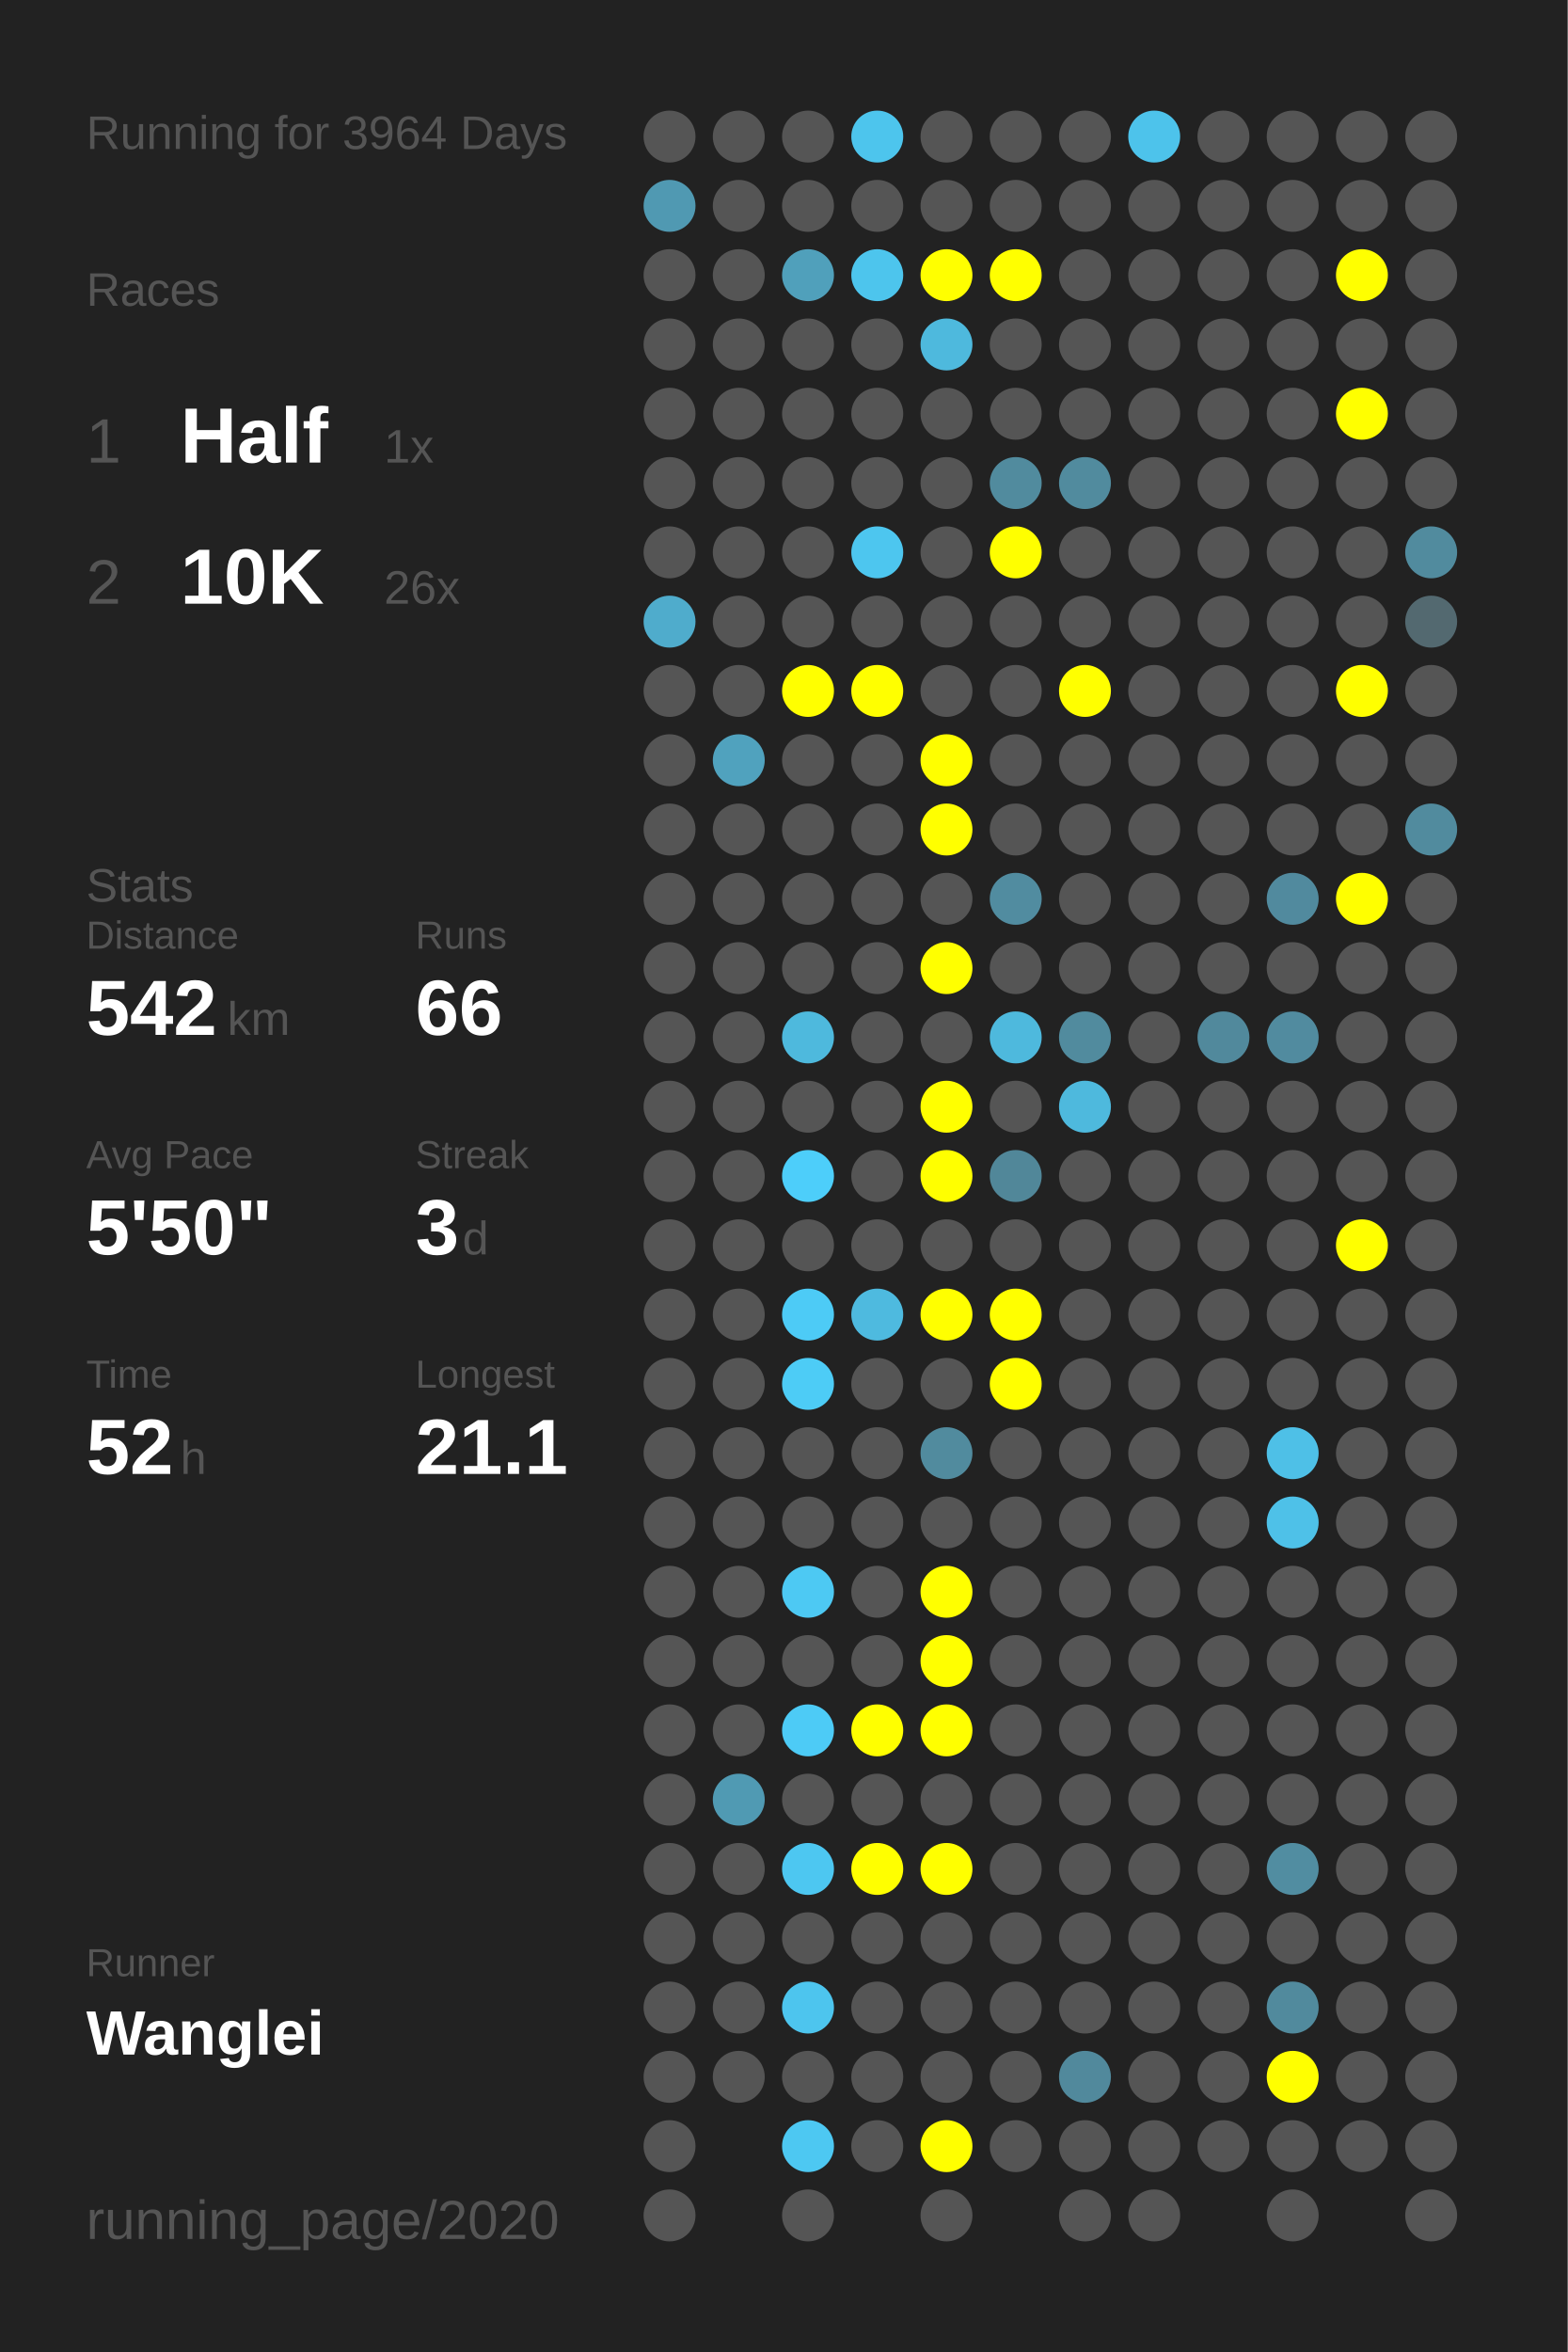
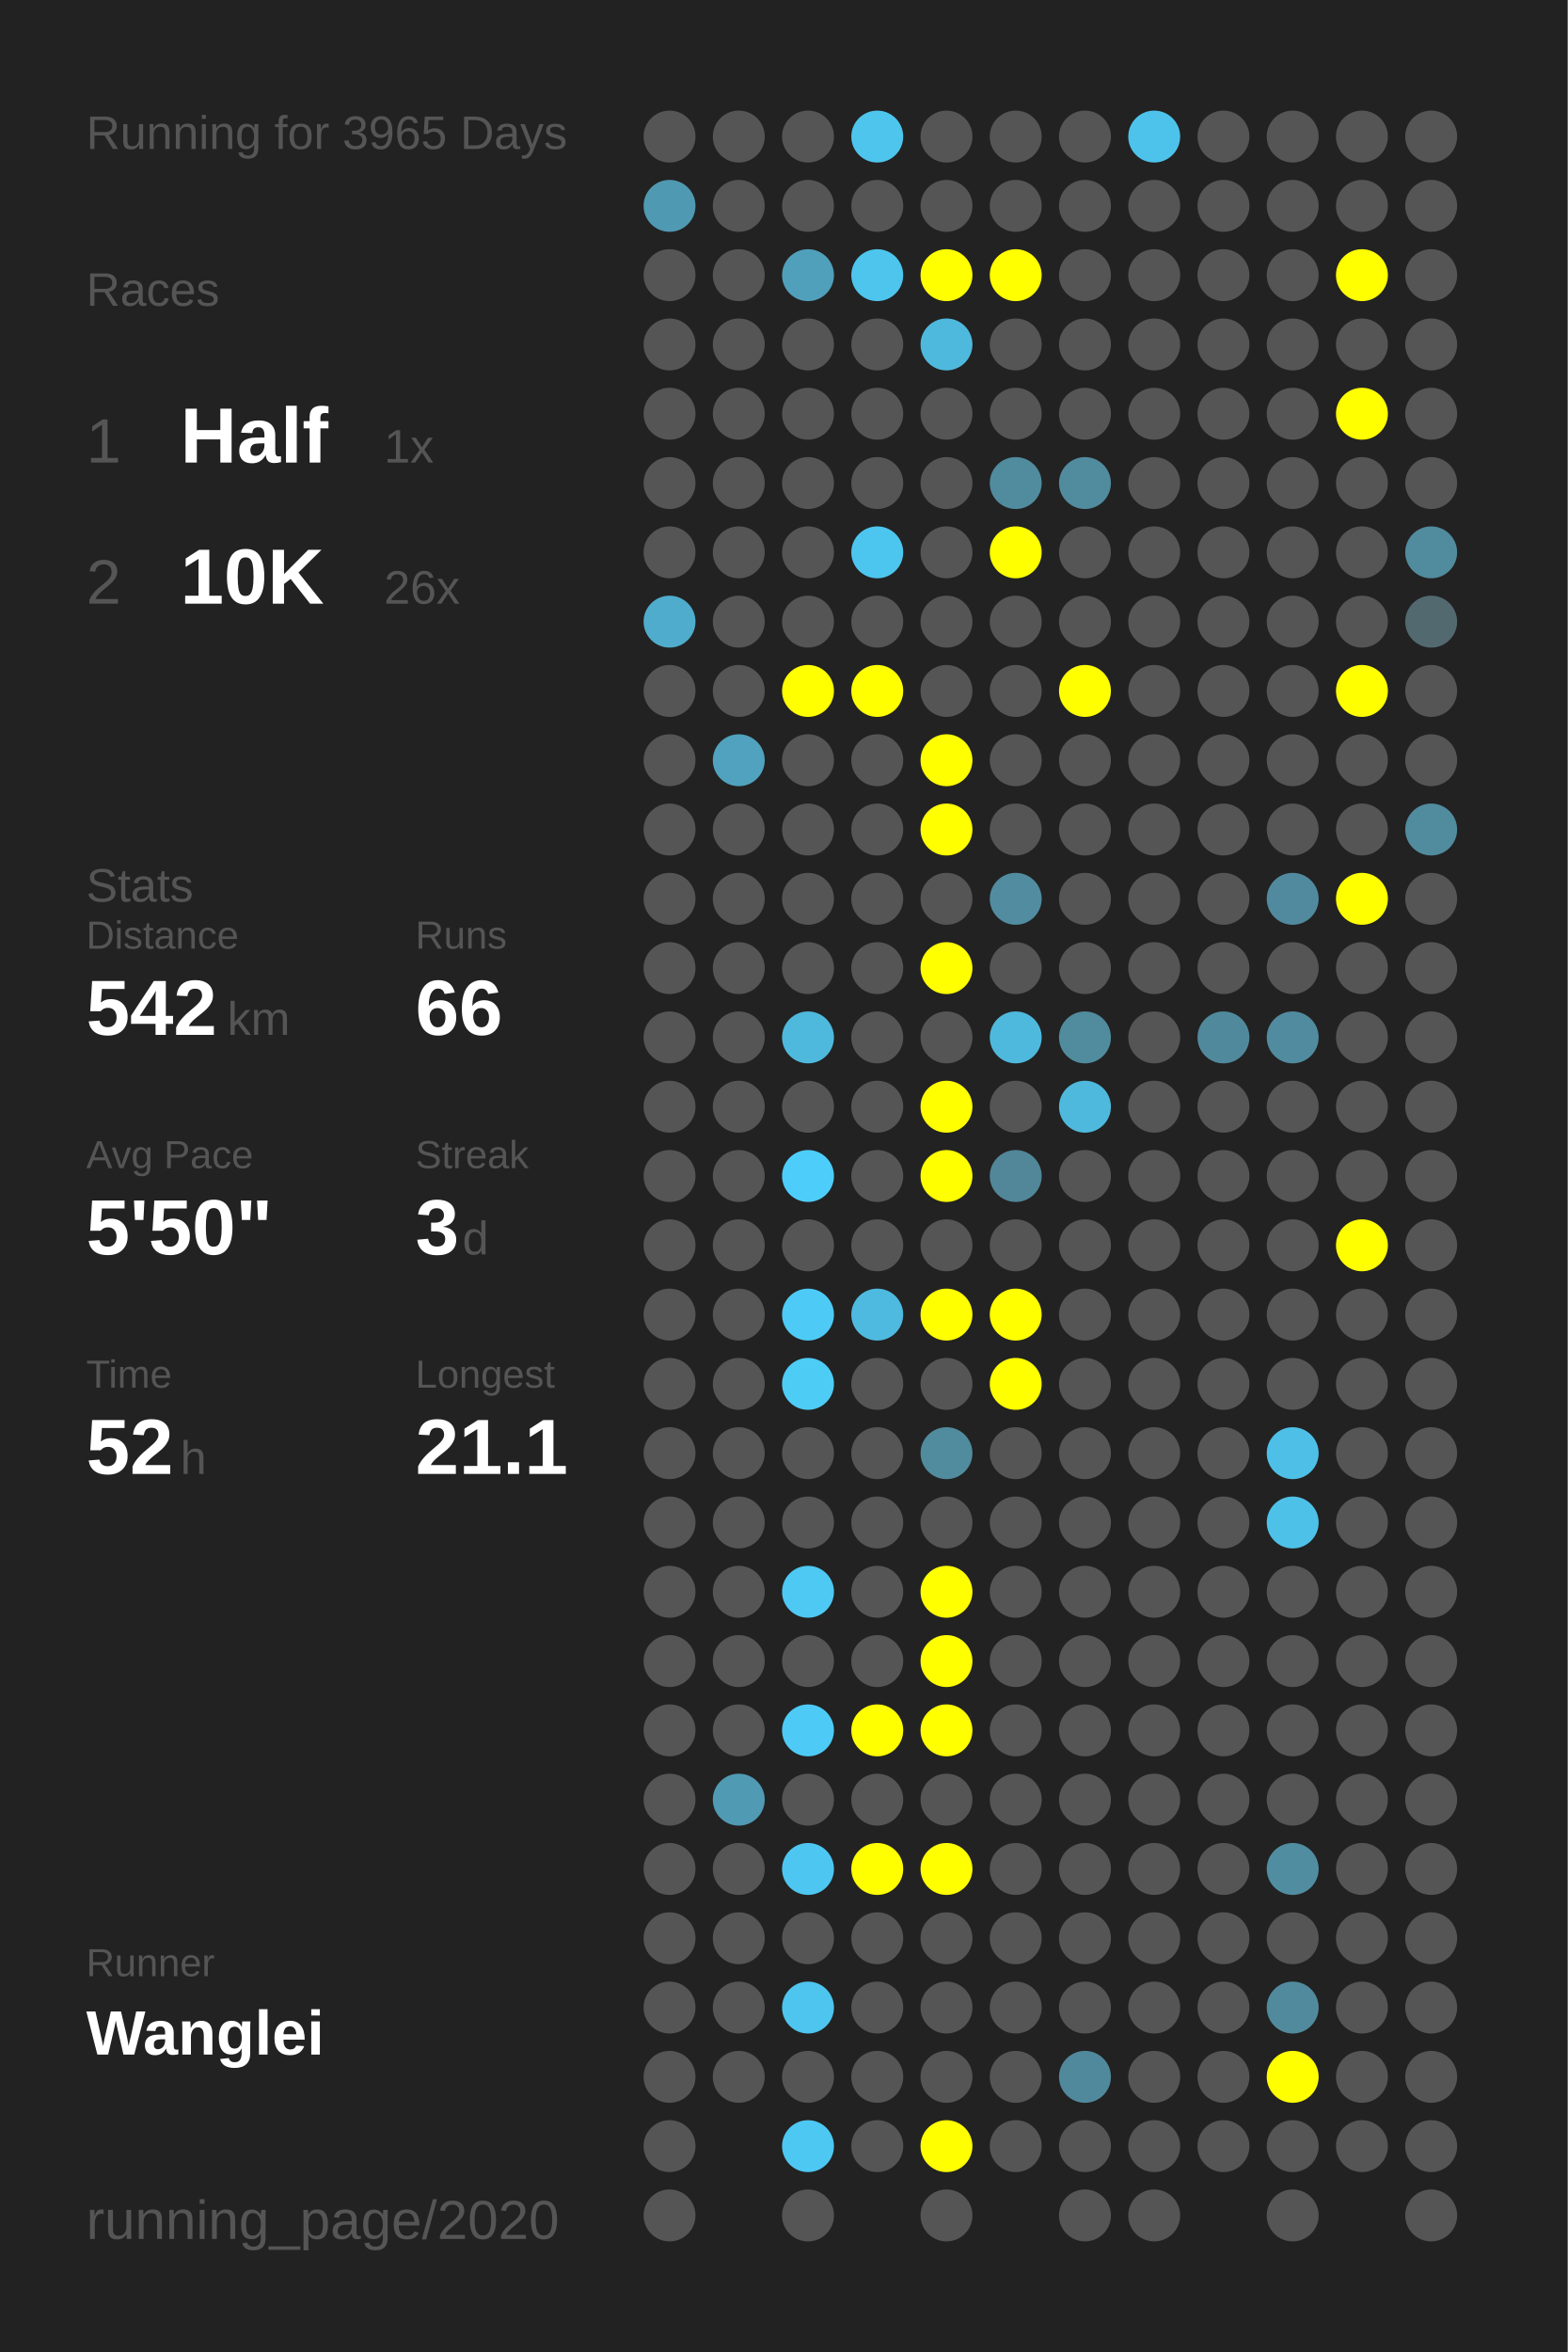
<svg xmlns="http://www.w3.org/2000/svg" baseProfile="full" height="300mm" version="1.1" viewBox="0,0,200,300" width="200mm">
  <defs />
  <rect fill="#222222" height="300" width="200" x="0" y="0" />
-   <text fill="#555555" style="font-size:6px; font-family:Arial;" x="11" y="19">Running for 3964 Days</text>
+   <text fill="#555555" style="font-size:6px; font-family:Arial;" x="11" y="19">Running for 3965 Days</text>
  <text fill="#555555" style="font-size:6px; font-family:Arial;" x="11" y="39">Races</text>
  <text fill="#555555" style="font-size:8px; font-family:Arial;" x="11" y="59">1</text>
  <text fill="#FFFFFF" style="font-size:10px; font-family:Arial; font-weight:bold;" x="23" y="59">Half</text>
  <text fill="#555555" style="font-size:6px; font-family:Arial;" x="49" y="59">1x</text>
  <text fill="#555555" style="font-size:8px; font-family:Arial;" x="11" y="77">2</text>
  <text fill="#FFFFFF" style="font-size:10px; font-family:Arial; font-weight:bold;" x="23" y="77">10K</text>
  <text fill="#555555" style="font-size:6px; font-family:Arial;" x="49" y="77">26x</text>
  <text fill="#555555" style="font-size:6px; font-family:Arial;" x="11" y="115">Stats</text>
  <text fill="#555555" style="font-size:5px; font-family:Arial;" x="11" y="121">Distance</text>
  <text fill="#FFFFFF" style="font-size:10px; font-family:Arial; font-weight:bold;" x="11" y="132">542</text>
  <text fill="#555555" style="font-size:6px; font-family:Arial;" x="29" y="132">km</text>
  <text fill="#555555" style="font-size:5px; font-family:Arial;" x="53" y="121">Runs</text>
  <text fill="#FFFFFF" style="font-size:10px; font-family:Arial; font-weight:bold;" x="53" y="132">66</text>
  <text fill="#555555" style="font-size:5px; font-family:Arial;" x="11" y="149">Avg Pace</text>
  <text fill="#FFFFFF" style="font-size:10px; font-family:Arial; font-weight:bold;" x="11" y="160">5'50"</text>
  <text fill="#555555" style="font-size:5px; font-family:Arial;" x="53" y="149">Streak</text>
  <text fill="#FFFFFF" style="font-size:10px; font-family:Arial; font-weight:bold;" x="53" y="160">3</text>
  <text fill="#555555" style="font-size:6px; font-family:Arial;" x="59" y="160">d</text>
  <text fill="#555555" style="font-size:5px; font-family:Arial;" x="11" y="177">Time</text>
  <text fill="#FFFFFF" style="font-size:10px; font-family:Arial; font-weight:bold;" x="11" y="188">52</text>
  <text fill="#555555" style="font-size:6px; font-family:Arial;" x="23" y="188">h</text>
  <text fill="#555555" style="font-size:5px; font-family:Arial;" x="53" y="177">Longest</text>
  <text fill="#FFFFFF" style="font-size:10px; font-family:Arial; font-weight:bold;" x="53" y="188">21.1</text>
  <text fill="#555555" style="font-size:5px; font-family:Arial;" x="11" y="252.065">Runner</text>
  <text fill="#FFFFFF" style="font-size:8px; font-family:Arial; font-weight:bold;" x="11" y="262.065">Wanglei</text>
  <text fill="#555555" style="font-size:7px; font-family:Arial;" x="11" y="285.581">running_page/2020</text>
  <circle cx="85.417" cy="17.419" fill="#555555" r="3.312" />
  <circle cx="85.417" cy="26.258" fill="#5099b2" r="3.312" />
  <circle cx="85.417" cy="35.097" fill="#555555" r="3.312" />
  <circle cx="85.417" cy="43.935" fill="#555555" r="3.312" />
  <circle cx="85.417" cy="52.774" fill="#555555" r="3.312" />
  <circle cx="85.417" cy="61.613" fill="#555555" r="3.312" />
  <circle cx="85.417" cy="70.452" fill="#555555" r="3.312" />
  <circle cx="85.417" cy="79.29" fill="#4faccc" r="3.312" />
  <circle cx="85.417" cy="88.129" fill="#555555" r="3.312" />
  <circle cx="85.417" cy="96.968" fill="#555555" r="3.312" />
  <circle cx="85.417" cy="105.806" fill="#555555" r="3.312" />
  <circle cx="85.417" cy="114.645" fill="#555555" r="3.312" />
  <circle cx="85.417" cy="123.484" fill="#555555" r="3.312" />
  <circle cx="85.417" cy="132.323" fill="#555555" r="3.312" />
  <circle cx="85.417" cy="141.161" fill="#555555" r="3.312" />
  <circle cx="85.417" cy="150" fill="#555555" r="3.312" />
  <circle cx="85.417" cy="158.839" fill="#555555" r="3.312" />
  <circle cx="85.417" cy="167.677" fill="#555555" r="3.312" />
  <circle cx="85.417" cy="176.516" fill="#555555" r="3.312" />
  <circle cx="85.417" cy="185.355" fill="#555555" r="3.312" />
  <circle cx="85.417" cy="194.194" fill="#555555" r="3.312" />
  <circle cx="85.417" cy="203.032" fill="#555555" r="3.312" />
  <circle cx="85.417" cy="211.871" fill="#555555" r="3.312" />
  <circle cx="85.417" cy="220.71" fill="#555555" r="3.312" />
  <circle cx="85.417" cy="229.548" fill="#555555" r="3.312" />
  <circle cx="85.417" cy="238.387" fill="#555555" r="3.312" />
  <circle cx="85.417" cy="247.226" fill="#555555" r="3.312" />
  <circle cx="85.417" cy="256.065" fill="#555555" r="3.312" />
  <circle cx="85.417" cy="264.903" fill="#555555" r="3.312" />
  <circle cx="85.417" cy="273.742" fill="#555555" r="3.312" />
  <circle cx="85.417" cy="282.581" fill="#555555" r="3.312" />
  <circle cx="94.25" cy="17.419" fill="#555555" r="3.312" />
  <circle cx="94.25" cy="26.258" fill="#555555" r="3.312" />
  <circle cx="94.25" cy="35.097" fill="#555555" r="3.312" />
  <circle cx="94.25" cy="43.935" fill="#555555" r="3.312" />
  <circle cx="94.25" cy="52.774" fill="#555555" r="3.312" />
  <circle cx="94.25" cy="61.613" fill="#555555" r="3.312" />
  <circle cx="94.25" cy="70.452" fill="#555555" r="3.312" />
  <circle cx="94.25" cy="79.29" fill="#555555" r="3.312" />
  <circle cx="94.25" cy="88.129" fill="#555555" r="3.312" />
  <circle cx="94.25" cy="96.968" fill="#50a2be" r="3.312" />
  <circle cx="94.25" cy="105.806" fill="#555555" r="3.312" />
  <circle cx="94.25" cy="114.645" fill="#555555" r="3.312" />
  <circle cx="94.25" cy="123.484" fill="#555555" r="3.312" />
  <circle cx="94.25" cy="132.323" fill="#555555" r="3.312" />
  <circle cx="94.25" cy="141.161" fill="#555555" r="3.312" />
  <circle cx="94.25" cy="150" fill="#555555" r="3.312" />
  <circle cx="94.25" cy="158.839" fill="#555555" r="3.312" />
  <circle cx="94.25" cy="167.677" fill="#555555" r="3.312" />
  <circle cx="94.25" cy="176.516" fill="#555555" r="3.312" />
  <circle cx="94.25" cy="185.355" fill="#555555" r="3.312" />
  <circle cx="94.25" cy="194.194" fill="#555555" r="3.312" />
  <circle cx="94.25" cy="203.032" fill="#555555" r="3.312" />
  <circle cx="94.25" cy="211.871" fill="#555555" r="3.312" />
  <circle cx="94.25" cy="220.71" fill="#555555" r="3.312" />
  <circle cx="94.25" cy="229.548" fill="#509ab3" r="3.312" />
  <circle cx="94.25" cy="238.387" fill="#555555" r="3.312" />
  <circle cx="94.25" cy="247.226" fill="#555555" r="3.312" />
  <circle cx="94.25" cy="256.065" fill="#555555" r="3.312" />
  <circle cx="94.25" cy="264.903" fill="#555555" r="3.312" />
  <circle cx="103.083" cy="17.419" fill="#555555" r="3.312" />
  <circle cx="103.083" cy="26.258" fill="#555555" r="3.312" />
  <circle cx="103.083" cy="35.097" fill="#50a0bb" r="3.312" />
  <circle cx="103.083" cy="43.935" fill="#555555" r="3.312" />
  <circle cx="103.083" cy="52.774" fill="#555555" r="3.312" />
  <circle cx="103.083" cy="61.613" fill="#555555" r="3.312" />
  <circle cx="103.083" cy="70.452" fill="#555555" r="3.312" />
  <circle cx="103.083" cy="79.29" fill="#555555" r="3.312" />
  <circle cx="103.083" cy="88.129" fill="#FFFF00" r="3.312" />
  <circle cx="103.083" cy="96.968" fill="#555555" r="3.312" />
  <circle cx="103.083" cy="105.806" fill="#555555" r="3.312" />
  <circle cx="103.083" cy="114.645" fill="#555555" r="3.312" />
  <circle cx="103.083" cy="123.484" fill="#555555" r="3.312" />
  <circle cx="103.083" cy="132.323" fill="#4eb9dd" r="3.312" />
  <circle cx="103.083" cy="141.161" fill="#555555" r="3.312" />
  <circle cx="103.083" cy="150" fill="#4dcefa" r="3.312" />
  <circle cx="103.083" cy="158.839" fill="#555555" r="3.312" />
  <circle cx="103.083" cy="167.677" fill="#4dcbf6" r="3.312" />
  <circle cx="103.083" cy="176.516" fill="#4dccf6" r="3.312" />
  <circle cx="103.083" cy="185.355" fill="#555555" r="3.312" />
  <circle cx="103.083" cy="194.194" fill="#555555" r="3.312" />
  <circle cx="103.083" cy="203.032" fill="#4dc9f3" r="3.312" />
  <circle cx="103.083" cy="211.871" fill="#555555" r="3.312" />
  <circle cx="103.083" cy="220.71" fill="#4dcbf6" r="3.312" />
  <circle cx="103.083" cy="229.548" fill="#555555" r="3.312" />
  <circle cx="103.083" cy="238.387" fill="#4dc7f1" r="3.312" />
  <circle cx="103.083" cy="247.226" fill="#555555" r="3.312" />
  <circle cx="103.083" cy="256.065" fill="#4dc5ee" r="3.312" />
  <circle cx="103.083" cy="264.903" fill="#555555" r="3.312" />
  <circle cx="103.083" cy="273.742" fill="#4dc8f2" r="3.312" />
  <circle cx="103.083" cy="282.581" fill="#555555" r="3.312" />
  <circle cx="111.917" cy="17.419" fill="#4dc5ed" r="3.312" />
  <circle cx="111.917" cy="26.258" fill="#555555" r="3.312" />
  <circle cx="111.917" cy="35.097" fill="#4dc5ed" r="3.312" />
  <circle cx="111.917" cy="43.935" fill="#555555" r="3.312" />
  <circle cx="111.917" cy="52.774" fill="#555555" r="3.312" />
  <circle cx="111.917" cy="61.613" fill="#555555" r="3.312" />
  <circle cx="111.917" cy="70.452" fill="#4dc6ef" r="3.312" />
  <circle cx="111.917" cy="79.29" fill="#555555" r="3.312" />
  <circle cx="111.917" cy="88.129" fill="#FFFF00" r="3.312" />
  <circle cx="111.917" cy="96.968" fill="#555555" r="3.312" />
  <circle cx="111.917" cy="105.806" fill="#555555" r="3.312" />
  <circle cx="111.917" cy="114.645" fill="#555555" r="3.312" />
  <circle cx="111.917" cy="123.484" fill="#555555" r="3.312" />
  <circle cx="111.917" cy="132.323" fill="#555555" r="3.312" />
  <circle cx="111.917" cy="141.161" fill="#555555" r="3.312" />
  <circle cx="111.917" cy="150" fill="#555555" r="3.312" />
  <circle cx="111.917" cy="158.839" fill="#555555" r="3.312" />
  <circle cx="111.917" cy="167.677" fill="#4ebadf" r="3.312" />
  <circle cx="111.917" cy="176.516" fill="#555555" r="3.312" />
  <circle cx="111.917" cy="185.355" fill="#555555" r="3.312" />
  <circle cx="111.917" cy="194.194" fill="#555555" r="3.312" />
  <circle cx="111.917" cy="203.032" fill="#555555" r="3.312" />
  <circle cx="111.917" cy="211.871" fill="#555555" r="3.312" />
  <circle cx="111.917" cy="220.71" fill="#FFFF00" r="3.312" />
  <circle cx="111.917" cy="229.548" fill="#555555" r="3.312" />
  <circle cx="111.917" cy="238.387" fill="#FFFF00" r="3.312" />
  <circle cx="111.917" cy="247.226" fill="#555555" r="3.312" />
  <circle cx="111.917" cy="256.065" fill="#555555" r="3.312" />
  <circle cx="111.917" cy="264.903" fill="#555555" r="3.312" />
  <circle cx="111.917" cy="273.742" fill="#555555" r="3.312" />
  <circle cx="120.75" cy="17.419" fill="#555555" r="3.312" />
  <circle cx="120.75" cy="26.258" fill="#555555" r="3.312" />
  <circle cx="120.75" cy="35.097" fill="#FFFF00" r="3.312" />
  <circle cx="120.75" cy="43.935" fill="#4eb9dd" r="3.312" />
  <circle cx="120.75" cy="52.774" fill="#555555" r="3.312" />
  <circle cx="120.75" cy="61.613" fill="#555555" r="3.312" />
  <circle cx="120.75" cy="70.452" fill="#555555" r="3.312" />
  <circle cx="120.75" cy="79.29" fill="#555555" r="3.312" />
  <circle cx="120.75" cy="88.129" fill="#555555" r="3.312" />
  <circle cx="120.75" cy="96.968" fill="#FFFF00" r="3.312" />
  <circle cx="120.75" cy="105.806" fill="#FFFF00" r="3.312" />
  <circle cx="120.75" cy="114.645" fill="#555555" r="3.312" />
  <circle cx="120.75" cy="123.484" fill="#FFFF00" r="3.312" />
  <circle cx="120.75" cy="132.323" fill="#555555" r="3.312" />
  <circle cx="120.75" cy="141.161" fill="#FFFF00" r="3.312" />
  <circle cx="120.75" cy="150" fill="#FFFF00" r="3.312" />
  <circle cx="120.75" cy="158.839" fill="#555555" r="3.312" />
  <circle cx="120.75" cy="167.677" fill="#FFFF00" r="3.312" />
  <circle cx="120.75" cy="176.516" fill="#555555" r="3.312" />
  <circle cx="120.75" cy="185.355" fill="#518b9e" r="3.312" />
  <circle cx="120.75" cy="194.194" fill="#555555" r="3.312" />
  <circle cx="120.75" cy="203.032" fill="#FFFF00" r="3.312" />
  <circle cx="120.75" cy="211.871" fill="#FFFF00" r="3.312" />
  <circle cx="120.75" cy="220.71" fill="#FFFF00" r="3.312" />
  <circle cx="120.75" cy="229.548" fill="#555555" r="3.312" />
  <circle cx="120.75" cy="238.387" fill="#FFFF00" r="3.312" />
  <circle cx="120.75" cy="247.226" fill="#555555" r="3.312" />
  <circle cx="120.75" cy="256.065" fill="#555555" r="3.312" />
  <circle cx="120.75" cy="264.903" fill="#555555" r="3.312" />
  <circle cx="120.75" cy="273.742" fill="#FFFF00" r="3.312" />
  <circle cx="120.75" cy="282.581" fill="#555555" r="3.312" />
  <circle cx="129.583" cy="17.419" fill="#555555" r="3.312" />
  <circle cx="129.583" cy="26.258" fill="#555555" r="3.312" />
  <circle cx="129.583" cy="35.097" fill="#FFFF00" r="3.312" />
  <circle cx="129.583" cy="43.935" fill="#555555" r="3.312" />
  <circle cx="129.583" cy="52.774" fill="#555555" r="3.312" />
  <circle cx="129.583" cy="61.613" fill="#518b9e" r="3.312" />
  <circle cx="129.583" cy="70.452" fill="#FFFF00" r="3.312" />
  <circle cx="129.583" cy="79.29" fill="#555555" r="3.312" />
  <circle cx="129.583" cy="88.129" fill="#555555" r="3.312" />
  <circle cx="129.583" cy="96.968" fill="#555555" r="3.312" />
  <circle cx="129.583" cy="105.806" fill="#555555" r="3.312" />
  <circle cx="129.583" cy="114.645" fill="#518ca0" r="3.312" />
  <circle cx="129.583" cy="123.484" fill="#555555" r="3.312" />
  <circle cx="129.583" cy="132.323" fill="#4eb9dd" r="3.312" />
  <circle cx="129.583" cy="141.161" fill="#555555" r="3.312" />
  <circle cx="129.583" cy="150" fill="#518799" r="3.312" />
  <circle cx="129.583" cy="158.839" fill="#555555" r="3.312" />
  <circle cx="129.583" cy="167.677" fill="#FFFF00" r="3.312" />
  <circle cx="129.583" cy="176.516" fill="#FFFF00" r="3.312" />
  <circle cx="129.583" cy="185.355" fill="#555555" r="3.312" />
  <circle cx="129.583" cy="194.194" fill="#555555" r="3.312" />
  <circle cx="129.583" cy="203.032" fill="#555555" r="3.312" />
  <circle cx="129.583" cy="211.871" fill="#555555" r="3.312" />
  <circle cx="129.583" cy="220.71" fill="#555555" r="3.312" />
  <circle cx="129.583" cy="229.548" fill="#555555" r="3.312" />
  <circle cx="129.583" cy="238.387" fill="#555555" r="3.312" />
  <circle cx="129.583" cy="247.226" fill="#555555" r="3.312" />
  <circle cx="129.583" cy="256.065" fill="#555555" r="3.312" />
  <circle cx="129.583" cy="264.903" fill="#555555" r="3.312" />
  <circle cx="129.583" cy="273.742" fill="#555555" r="3.312" />
  <circle cx="138.417" cy="17.419" fill="#555555" r="3.312" />
  <circle cx="138.417" cy="26.258" fill="#555555" r="3.312" />
  <circle cx="138.417" cy="35.097" fill="#555555" r="3.312" />
  <circle cx="138.417" cy="43.935" fill="#555555" r="3.312" />
  <circle cx="138.417" cy="52.774" fill="#555555" r="3.312" />
  <circle cx="138.417" cy="61.613" fill="#518b9e" r="3.312" />
  <circle cx="138.417" cy="70.452" fill="#555555" r="3.312" />
  <circle cx="138.417" cy="79.29" fill="#555555" r="3.312" />
  <circle cx="138.417" cy="88.129" fill="#FFFF00" r="3.312" />
  <circle cx="138.417" cy="96.968" fill="#555555" r="3.312" />
  <circle cx="138.417" cy="105.806" fill="#555555" r="3.312" />
  <circle cx="138.417" cy="114.645" fill="#555555" r="3.312" />
  <circle cx="138.417" cy="123.484" fill="#555555" r="3.312" />
  <circle cx="138.417" cy="132.323" fill="#518b9e" r="3.312" />
  <circle cx="138.417" cy="141.161" fill="#4eb9dd" r="3.312" />
  <circle cx="138.417" cy="150" fill="#555555" r="3.312" />
  <circle cx="138.417" cy="158.839" fill="#555555" r="3.312" />
  <circle cx="138.417" cy="167.677" fill="#555555" r="3.312" />
  <circle cx="138.417" cy="176.516" fill="#555555" r="3.312" />
  <circle cx="138.417" cy="185.355" fill="#555555" r="3.312" />
  <circle cx="138.417" cy="194.194" fill="#555555" r="3.312" />
  <circle cx="138.417" cy="203.032" fill="#555555" r="3.312" />
  <circle cx="138.417" cy="211.871" fill="#555555" r="3.312" />
  <circle cx="138.417" cy="220.71" fill="#555555" r="3.312" />
  <circle cx="138.417" cy="229.548" fill="#555555" r="3.312" />
  <circle cx="138.417" cy="238.387" fill="#555555" r="3.312" />
  <circle cx="138.417" cy="247.226" fill="#555555" r="3.312" />
  <circle cx="138.417" cy="256.065" fill="#555555" r="3.312" />
  <circle cx="138.417" cy="264.903" fill="#51899c" r="3.312" />
  <circle cx="138.417" cy="273.742" fill="#555555" r="3.312" />
  <circle cx="138.417" cy="282.581" fill="#555555" r="3.312" />
  <circle cx="147.25" cy="17.419" fill="#4dc3eb" r="3.312" />
  <circle cx="147.25" cy="26.258" fill="#555555" r="3.312" />
  <circle cx="147.25" cy="35.097" fill="#555555" r="3.312" />
  <circle cx="147.25" cy="43.935" fill="#555555" r="3.312" />
  <circle cx="147.25" cy="52.774" fill="#555555" r="3.312" />
  <circle cx="147.25" cy="61.613" fill="#555555" r="3.312" />
  <circle cx="147.25" cy="70.452" fill="#555555" r="3.312" />
  <circle cx="147.25" cy="79.29" fill="#555555" r="3.312" />
  <circle cx="147.25" cy="88.129" fill="#555555" r="3.312" />
  <circle cx="147.25" cy="96.968" fill="#555555" r="3.312" />
  <circle cx="147.25" cy="105.806" fill="#555555" r="3.312" />
  <circle cx="147.25" cy="114.645" fill="#555555" r="3.312" />
  <circle cx="147.25" cy="123.484" fill="#555555" r="3.312" />
  <circle cx="147.25" cy="132.323" fill="#555555" r="3.312" />
  <circle cx="147.25" cy="141.161" fill="#555555" r="3.312" />
  <circle cx="147.25" cy="150" fill="#555555" r="3.312" />
  <circle cx="147.25" cy="158.839" fill="#555555" r="3.312" />
  <circle cx="147.25" cy="167.677" fill="#555555" r="3.312" />
  <circle cx="147.25" cy="176.516" fill="#555555" r="3.312" />
  <circle cx="147.25" cy="185.355" fill="#555555" r="3.312" />
  <circle cx="147.25" cy="194.194" fill="#555555" r="3.312" />
  <circle cx="147.25" cy="203.032" fill="#555555" r="3.312" />
  <circle cx="147.25" cy="211.871" fill="#555555" r="3.312" />
  <circle cx="147.25" cy="220.71" fill="#555555" r="3.312" />
  <circle cx="147.25" cy="229.548" fill="#555555" r="3.312" />
  <circle cx="147.25" cy="238.387" fill="#555555" r="3.312" />
  <circle cx="147.25" cy="247.226" fill="#555555" r="3.312" />
  <circle cx="147.25" cy="256.065" fill="#555555" r="3.312" />
  <circle cx="147.25" cy="264.903" fill="#555555" r="3.312" />
  <circle cx="147.25" cy="273.742" fill="#555555" r="3.312" />
  <circle cx="147.25" cy="282.581" fill="#555555" r="3.312" />
  <circle cx="156.083" cy="17.419" fill="#555555" r="3.312" />
  <circle cx="156.083" cy="26.258" fill="#555555" r="3.312" />
  <circle cx="156.083" cy="35.097" fill="#555555" r="3.312" />
  <circle cx="156.083" cy="43.935" fill="#555555" r="3.312" />
  <circle cx="156.083" cy="52.774" fill="#555555" r="3.312" />
  <circle cx="156.083" cy="61.613" fill="#555555" r="3.312" />
  <circle cx="156.083" cy="70.452" fill="#555555" r="3.312" />
  <circle cx="156.083" cy="79.29" fill="#555555" r="3.312" />
  <circle cx="156.083" cy="88.129" fill="#555555" r="3.312" />
  <circle cx="156.083" cy="96.968" fill="#555555" r="3.312" />
  <circle cx="156.083" cy="105.806" fill="#555555" r="3.312" />
  <circle cx="156.083" cy="114.645" fill="#555555" r="3.312" />
  <circle cx="156.083" cy="123.484" fill="#555555" r="3.312" />
  <circle cx="156.083" cy="132.323" fill="#51899c" r="3.312" />
  <circle cx="156.083" cy="141.161" fill="#555555" r="3.312" />
  <circle cx="156.083" cy="150" fill="#555555" r="3.312" />
  <circle cx="156.083" cy="158.839" fill="#555555" r="3.312" />
  <circle cx="156.083" cy="167.677" fill="#555555" r="3.312" />
  <circle cx="156.083" cy="176.516" fill="#555555" r="3.312" />
  <circle cx="156.083" cy="185.355" fill="#555555" r="3.312" />
  <circle cx="156.083" cy="194.194" fill="#555555" r="3.312" />
  <circle cx="156.083" cy="203.032" fill="#555555" r="3.312" />
  <circle cx="156.083" cy="211.871" fill="#555555" r="3.312" />
  <circle cx="156.083" cy="220.71" fill="#555555" r="3.312" />
  <circle cx="156.083" cy="229.548" fill="#555555" r="3.312" />
  <circle cx="156.083" cy="238.387" fill="#555555" r="3.312" />
  <circle cx="156.083" cy="247.226" fill="#555555" r="3.312" />
  <circle cx="156.083" cy="256.065" fill="#555555" r="3.312" />
  <circle cx="156.083" cy="264.903" fill="#555555" r="3.312" />
  <circle cx="156.083" cy="273.742" fill="#555555" r="3.312" />
  <circle cx="164.917" cy="17.419" fill="#555555" r="3.312" />
  <circle cx="164.917" cy="26.258" fill="#555555" r="3.312" />
  <circle cx="164.917" cy="35.097" fill="#555555" r="3.312" />
  <circle cx="164.917" cy="43.935" fill="#555555" r="3.312" />
  <circle cx="164.917" cy="52.774" fill="#555555" r="3.312" />
  <circle cx="164.917" cy="61.613" fill="#555555" r="3.312" />
  <circle cx="164.917" cy="70.452" fill="#555555" r="3.312" />
  <circle cx="164.917" cy="79.29" fill="#555555" r="3.312" />
  <circle cx="164.917" cy="88.129" fill="#555555" r="3.312" />
  <circle cx="164.917" cy="96.968" fill="#555555" r="3.312" />
  <circle cx="164.917" cy="105.806" fill="#555555" r="3.312" />
  <circle cx="164.917" cy="114.645" fill="#518a9e" r="3.312" />
  <circle cx="164.917" cy="123.484" fill="#555555" r="3.312" />
  <circle cx="164.917" cy="132.323" fill="#518b9f" r="3.312" />
  <circle cx="164.917" cy="141.161" fill="#555555" r="3.312" />
  <circle cx="164.917" cy="150" fill="#555555" r="3.312" />
  <circle cx="164.917" cy="158.839" fill="#555555" r="3.312" />
  <circle cx="164.917" cy="167.677" fill="#555555" r="3.312" />
  <circle cx="164.917" cy="176.516" fill="#555555" r="3.312" />
  <circle cx="164.917" cy="185.355" fill="#4ec0e7" r="3.312" />
  <circle cx="164.917" cy="194.194" fill="#4ec1e8" r="3.312" />
  <circle cx="164.917" cy="203.032" fill="#555555" r="3.312" />
  <circle cx="164.917" cy="211.871" fill="#555555" r="3.312" />
  <circle cx="164.917" cy="220.71" fill="#555555" r="3.312" />
  <circle cx="164.917" cy="229.548" fill="#555555" r="3.312" />
  <circle cx="164.917" cy="238.387" fill="#518da1" r="3.312" />
  <circle cx="164.917" cy="247.226" fill="#555555" r="3.312" />
  <circle cx="164.917" cy="256.065" fill="#518a9d" r="3.312" />
  <circle cx="164.917" cy="264.903" fill="#FFFF00" r="3.312" />
  <circle cx="164.917" cy="273.742" fill="#555555" r="3.312" />
  <circle cx="164.917" cy="282.581" fill="#555555" r="3.312" />
  <circle cx="173.75" cy="17.419" fill="#555555" r="3.312" />
  <circle cx="173.75" cy="26.258" fill="#555555" r="3.312" />
  <circle cx="173.75" cy="35.097" fill="#FFFF00" r="3.312" />
  <circle cx="173.75" cy="43.935" fill="#555555" r="3.312" />
  <circle cx="173.75" cy="52.774" fill="#FFFF00" r="3.312" />
  <circle cx="173.75" cy="61.613" fill="#555555" r="3.312" />
  <circle cx="173.75" cy="70.452" fill="#555555" r="3.312" />
  <circle cx="173.75" cy="79.29" fill="#555555" r="3.312" />
  <circle cx="173.75" cy="88.129" fill="#FFFF00" r="3.312" />
  <circle cx="173.75" cy="96.968" fill="#555555" r="3.312" />
  <circle cx="173.75" cy="105.806" fill="#555555" r="3.312" />
  <circle cx="173.75" cy="114.645" fill="#FFFF00" r="3.312" />
  <circle cx="173.75" cy="123.484" fill="#555555" r="3.312" />
  <circle cx="173.75" cy="132.323" fill="#555555" r="3.312" />
  <circle cx="173.75" cy="141.161" fill="#555555" r="3.312" />
  <circle cx="173.75" cy="150" fill="#555555" r="3.312" />
  <circle cx="173.75" cy="158.839" fill="#FFFF00" r="3.312" />
  <circle cx="173.75" cy="167.677" fill="#555555" r="3.312" />
  <circle cx="173.75" cy="176.516" fill="#555555" r="3.312" />
  <circle cx="173.75" cy="185.355" fill="#555555" r="3.312" />
  <circle cx="173.75" cy="194.194" fill="#555555" r="3.312" />
  <circle cx="173.75" cy="203.032" fill="#555555" r="3.312" />
  <circle cx="173.75" cy="211.871" fill="#555555" r="3.312" />
  <circle cx="173.75" cy="220.71" fill="#555555" r="3.312" />
  <circle cx="173.75" cy="229.548" fill="#555555" r="3.312" />
  <circle cx="173.75" cy="238.387" fill="#555555" r="3.312" />
  <circle cx="173.75" cy="247.226" fill="#555555" r="3.312" />
  <circle cx="173.75" cy="256.065" fill="#555555" r="3.312" />
  <circle cx="173.75" cy="264.903" fill="#555555" r="3.312" />
  <circle cx="173.75" cy="273.742" fill="#555555" r="3.312" />
  <circle cx="182.583" cy="17.419" fill="#555555" r="3.312" />
  <circle cx="182.583" cy="26.258" fill="#555555" r="3.312" />
  <circle cx="182.583" cy="35.097" fill="#555555" r="3.312" />
  <circle cx="182.583" cy="43.935" fill="#555555" r="3.312" />
  <circle cx="182.583" cy="52.774" fill="#555555" r="3.312" />
  <circle cx="182.583" cy="61.613" fill="#555555" r="3.312" />
  <circle cx="182.583" cy="70.452" fill="#518b9e" r="3.312" />
  <circle cx="182.583" cy="79.29" fill="#536970" r="3.312" />
  <circle cx="182.583" cy="88.129" fill="#555555" r="3.312" />
  <circle cx="182.583" cy="96.968" fill="#555555" r="3.312" />
  <circle cx="182.583" cy="105.806" fill="#518b9e" r="3.312" />
  <circle cx="182.583" cy="114.645" fill="#555555" r="3.312" />
  <circle cx="182.583" cy="123.484" fill="#555555" r="3.312" />
  <circle cx="182.583" cy="132.323" fill="#555555" r="3.312" />
  <circle cx="182.583" cy="141.161" fill="#555555" r="3.312" />
  <circle cx="182.583" cy="150" fill="#555555" r="3.312" />
  <circle cx="182.583" cy="158.839" fill="#555555" r="3.312" />
  <circle cx="182.583" cy="167.677" fill="#555555" r="3.312" />
  <circle cx="182.583" cy="176.516" fill="#555555" r="3.312" />
  <circle cx="182.583" cy="185.355" fill="#555555" r="3.312" />
  <circle cx="182.583" cy="194.194" fill="#555555" r="3.312" />
  <circle cx="182.583" cy="203.032" fill="#555555" r="3.312" />
  <circle cx="182.583" cy="211.871" fill="#555555" r="3.312" />
  <circle cx="182.583" cy="220.71" fill="#555555" r="3.312" />
  <circle cx="182.583" cy="229.548" fill="#555555" r="3.312" />
  <circle cx="182.583" cy="238.387" fill="#555555" r="3.312" />
  <circle cx="182.583" cy="247.226" fill="#555555" r="3.312" />
  <circle cx="182.583" cy="256.065" fill="#555555" r="3.312" />
  <circle cx="182.583" cy="264.903" fill="#555555" r="3.312" />
  <circle cx="182.583" cy="273.742" fill="#555555" r="3.312" />
  <circle cx="182.583" cy="282.581" fill="#555555" r="3.312" />
</svg>
